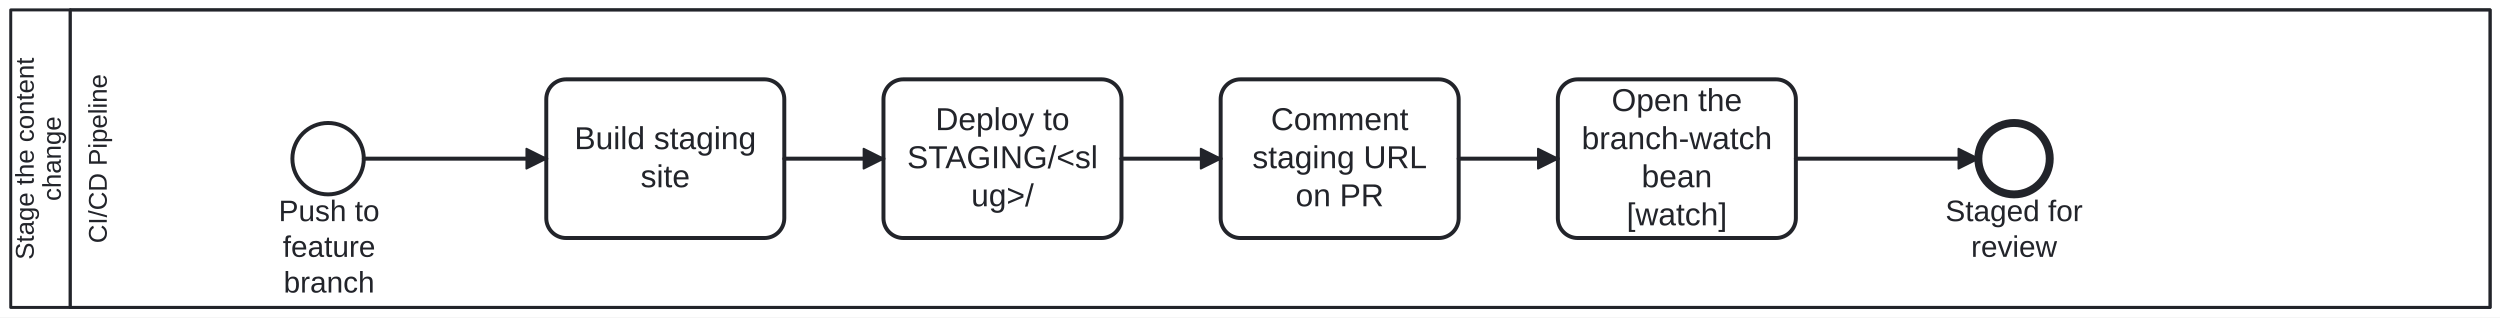
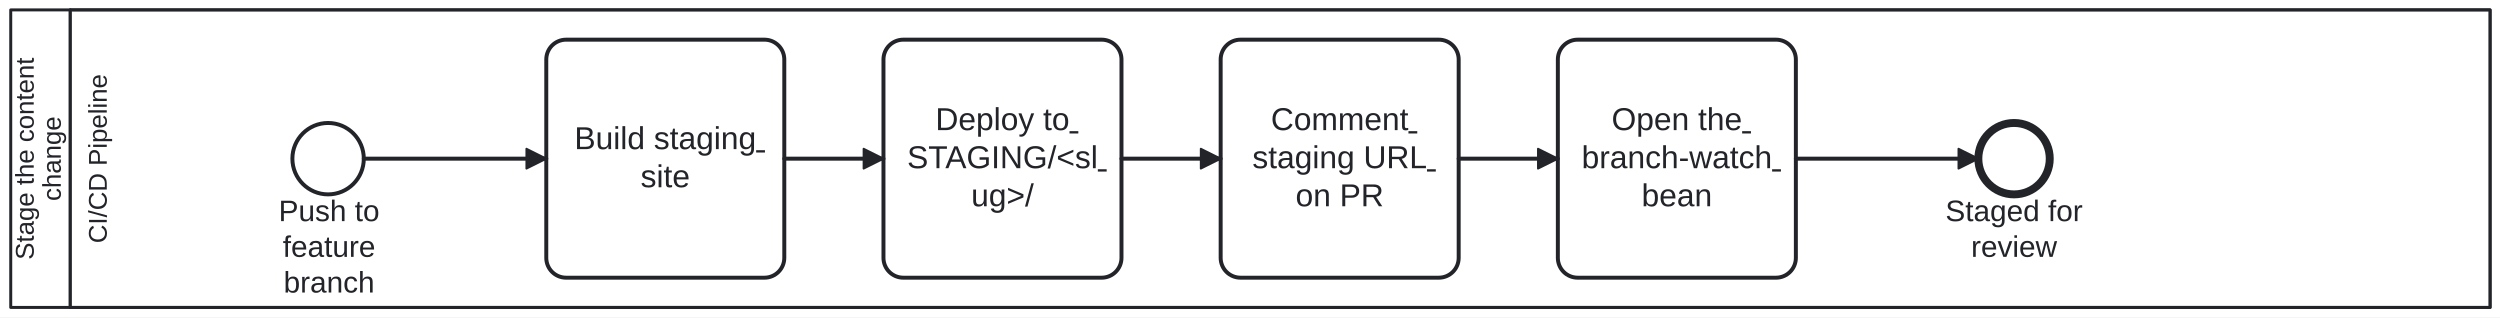
<svg xmlns="http://www.w3.org/2000/svg" width="100%" style="max-width:100%;height:auto" viewBox="94.588 75 1260.412 160" version="1.1">
+   <style>.fa-task-link,.fa-subprocess-link{cursor:pointer}.fa-task-link text{text-decoration:underline}.fa-task-link:focus-visible,.fa-subprocess-link:focus-visible{outline:2px solid #2563eb;outline-offset:2px}.fa-subprocess-link:hover rect:not(.fa-link-hit),.fa-subprocess-link:focus-visible rect:not(.fa-link-hit){stroke-width:2.5px}</style>
  <rect x="94.588" y="75" width="1260.412" height="160" fill="#ffffff" />
  <g class="djs-group">
    <g class="djs-element djs-shape" data-element-id="Participant_ContentChangeReviewStage" style="display: block;" transform="matrix(1 0 0 1 100 80)">
      <g class="djs-visual">
        <rect x="0" y="0" width="1250" height="150" rx="0" ry="0" style="stroke-linecap: round; stroke-linejoin: round; stroke: rgb(34, 36, 42); stroke-width: 1.5px; fill: white; fill-opacity: 0.95;" />
        <path style="fill: none; stroke-linecap: round; stroke-linejoin: round; stroke: rgb(34, 36, 42); stroke-width: 1.5px;" d="M30,0L30,150" />
        <text lineHeight="1.05" class="djs-label" transform="matrix(-1.83697e-16 -1 1 -1.83697e-16 0 150)" style="font-family: Arial, sans-serif; font-size: 13px; font-weight: normal; fill: rgb(34, 36, 42);">
          <tspan x="24.044" y="11.588">Stage the content </tspan>
          <tspan x="53.675" y="25.238">change</tspan>
        </text>
      </g>
      <rect class="djs-hit djs-hit-all" x="0" y="0" width="1250" height="150" style="fill: none; stroke-opacity: 0; stroke: white; stroke-width: 15px;" />
    </g>
    <g class="djs-children">
      <g class="djs-group">
        <g class="djs-element djs-shape" data-element-id="Lane_Pipeline" style="display: block;" transform="matrix(1 0 0 1 130 80)">
          <g class="djs-visual">
            <rect x="0" y="0" width="1220" height="150" rx="0" ry="0" style="stroke-linecap: round; stroke-linejoin: round; stroke: rgb(34, 36, 42); stroke-width: 1.5px; fill: white; fill-opacity: 0.25;" />
            <text lineHeight="1.05" class="djs-label" transform="matrix(-1.83697e-16 -1 1 -1.83697e-16 0 150)" style="font-family: Arial, sans-serif; font-size: 13px; font-weight: normal; fill: rgb(34, 36, 42);">
              <tspan x="32.372" y="18.413">CI/CD Pipeline</tspan>
            </text>
          </g>
          <rect class="djs-hit djs-hit-all" x="0" y="0" width="1220" height="150" style="fill: none; stroke-opacity: 0; stroke: white; stroke-width: 15px;" />
        </g>
      </g>
      <g class="djs-group">
        <g class="djs-element djs-shape" data-element-id="Start_Pipeline" style="display: block;" transform="matrix(1 0 0 1 242 137)">
          <g class="djs-visual">
            <circle cx="18" cy="18" r="18" style="stroke-linecap: round; stroke-linejoin: round; stroke: rgb(34, 36, 42); stroke-width: 2px; fill: white; fill-opacity: 0.95;" />
          </g>
          <rect class="djs-hit djs-hit-all" x="0" y="0" width="36" height="36" style="fill: none; stroke-opacity: 0; stroke: white; stroke-width: 15px;" />
        </g>
      </g>
      <g class="djs-group">
        <g class="djs-element djs-shape" data-element-id="Start_Pipeline_label" style="display: block;" transform="matrix(1 0 0 1 235 173)">
          <g class="djs-visual">
            <text lineHeight="1.2" class="djs-label" style="font-family: Arial, sans-serif; font-size: 15px; font-weight: normal; fill: rgb(34, 36, 42);">
              <tspan x="0.067" y="13.5">Push to</tspan>
              <tspan x="2.15" y="31.5">feature</tspan>
              <tspan x="2.568" y="49.5">branch</tspan>
            </text>
          </g>
          <rect class="djs-hit djs-hit-all" x="0" y="0" width="51" height="54" style="fill: none; stroke-opacity: 0; stroke: white; stroke-width: 15px;" />
        </g>
      </g>
      <g class="djs-group">
-         <g class="djs-element djs-shape" data-element-id="Task_BuildStaging" style="display: block;" transform="matrix(1 0 0 1 370 115)">
+         <g class="djs-element djs-shape" data-element-id="Task_BuildStaging" style="display: block;" transform="matrix(1 0 0 1 370 95)">
          <g class="djs-visual">
-             <rect x="0" y="0" width="120" height="80" rx="10" ry="10" style="stroke-linecap: round; stroke-linejoin: round; stroke: rgb(34, 36, 42); stroke-width: 2px; fill: white; fill-opacity: 0.95;" />
-             <text lineHeight="1.2" class="djs-label" style="font-family: Arial, sans-serif; font-size: 16px; font-weight: normal; fill: rgb(34, 36, 42);">
-               <tspan x="14.191" y="35.2">Build staging </tspan>
-               <tspan x="47.551" y="54.4">site</tspan>
-             </text>
+             <rect x="0" y="0" width="120" height="120" rx="10" ry="10" style="stroke-linecap: round; stroke-linejoin: round; stroke: rgb(34, 36, 42); stroke-width: 2px; fill: white; fill-opacity: 0.95;" />
+             <a class="fa-task-link" href="https://litlfred.github.io/folio-assistant/folio-assistant-core/process/Process_ContentChangeReviewStage/node/Task_BuildStaging" target="_top" aria-label="Open step: Build staging site">
+               <text lineHeight="1.2" class="djs-label" style="font-family: Arial, sans-serif; font-size: 16px; font-weight: normal; fill: rgb(34, 36, 42);">
+                 <tspan x="14.191" y="55.2">Build staging </tspan>
+                 <tspan x="47.551" y="74.4">site</tspan>
+               </text>
+             </a>
          </g>
-           <rect class="djs-hit djs-hit-all" x="0" y="0" width="120" height="80" style="fill: none; stroke-opacity: 0; stroke: white; stroke-width: 15px;" />
+           <rect class="djs-hit djs-hit-all" x="0" y="0" width="120" height="120" style="fill: none; stroke-opacity: 0; stroke: white; stroke-width: 15px;" />
        </g>
      </g>
      <g class="djs-group">
-         <g class="djs-element djs-shape" data-element-id="Task_DeployStaging" style="display: block;" transform="matrix(1 0 0 1 540 115)">
+         <g class="djs-element djs-shape" data-element-id="Task_DeployStaging" style="display: block;" transform="matrix(1 0 0 1 540 95)">
          <g class="djs-visual">
-             <rect x="0" y="0" width="120" height="80" rx="10" ry="10" style="stroke-linecap: round; stroke-linejoin: round; stroke: rgb(34, 36, 42); stroke-width: 2px; fill: white; fill-opacity: 0.95;" />
-             <text lineHeight="1.2" class="djs-label" style="font-family: Arial, sans-serif; font-size: 16px; font-weight: normal; fill: rgb(34, 36, 42);">
-               <tspan x="26.203" y="25.6">Deploy to </tspan>
-               <tspan x="11.918" y="44.8">STAGING/&lt;sl</tspan>
-               <tspan x="44.207" y="64">ug&gt;/</tspan>
-             </text>
+             <rect x="0" y="0" width="120" height="120" rx="10" ry="10" style="stroke-linecap: round; stroke-linejoin: round; stroke: rgb(34, 36, 42); stroke-width: 2px; fill: white; fill-opacity: 0.95;" />
+             <a class="fa-task-link" href="https://litlfred.github.io/folio-assistant/folio-assistant-core/process/Process_ContentChangeReviewStage/node/Task_DeployStaging" target="_top" aria-label="Open step: Deploy to STAGING/&lt;slug&gt;/">
+               <text lineHeight="1.2" class="djs-label" style="font-family: Arial, sans-serif; font-size: 16px; font-weight: normal; fill: rgb(34, 36, 42);">
+                 <tspan x="26.203" y="45.6">Deploy to </tspan>
+                 <tspan x="11.918" y="64.8">STAGING/&lt;sl</tspan>
+                 <tspan x="44.207" y="84">ug&gt;/</tspan>
+               </text>
+             </a>
          </g>
-           <rect class="djs-hit djs-hit-all" x="0" y="0" width="120" height="80" style="fill: none; stroke-opacity: 0; stroke: white; stroke-width: 15px;" />
+           <rect class="djs-hit djs-hit-all" x="0" y="0" width="120" height="120" style="fill: none; stroke-opacity: 0; stroke: white; stroke-width: 15px;" />
        </g>
      </g>
      <g class="djs-group">
-         <g class="djs-element djs-shape" data-element-id="Task_CommentPR" style="display: block;" transform="matrix(1 0 0 1 710 115)">
+         <g class="djs-element djs-shape" data-element-id="Task_CommentPR" style="display: block;" transform="matrix(1 0 0 1 710 95)">
          <g class="djs-visual">
-             <rect x="0" y="0" width="120" height="80" rx="10" ry="10" style="stroke-linecap: round; stroke-linejoin: round; stroke: rgb(34, 36, 42); stroke-width: 2px; fill: white; fill-opacity: 0.95;" />
-             <text lineHeight="1.2" class="djs-label" style="font-family: Arial, sans-serif; font-size: 16px; font-weight: normal; fill: rgb(34, 36, 42);">
-               <tspan x="25.324" y="25.6">Comment </tspan>
-               <tspan x="15.977" y="44.8">staging URL </tspan>
-               <tspan x="37.766" y="64">on PR</tspan>
-             </text>
+             <rect x="0" y="0" width="120" height="120" rx="10" ry="10" style="stroke-linecap: round; stroke-linejoin: round; stroke: rgb(34, 36, 42); stroke-width: 2px; fill: white; fill-opacity: 0.95;" />
+             <a class="fa-task-link" href="https://litlfred.github.io/folio-assistant/folio-assistant-core/process/Process_ContentChangeReviewStage/node/Task_CommentPR" target="_top" aria-label="Open step: Comment staging URL on PR">
+               <text lineHeight="1.2" class="djs-label" style="font-family: Arial, sans-serif; font-size: 16px; font-weight: normal; fill: rgb(34, 36, 42);">
+                 <tspan x="25.324" y="45.6">Comment </tspan>
+                 <tspan x="15.977" y="64.8">staging URL </tspan>
+                 <tspan x="37.766" y="84">on PR</tspan>
+               </text>
+             </a>
          </g>
-           <rect class="djs-hit djs-hit-all" x="0" y="0" width="120" height="80" style="fill: none; stroke-opacity: 0; stroke: white; stroke-width: 15px;" />
+           <rect class="djs-hit djs-hit-all" x="0" y="0" width="120" height="120" style="fill: none; stroke-opacity: 0; stroke: white; stroke-width: 15px;" />
        </g>
      </g>
      <g class="djs-group">
-         <g class="djs-element djs-shape" data-element-id="Task_WatchBranchCI" style="display: block;" transform="matrix(1 0 0 1 880 115)">
+         <g class="djs-element djs-shape" data-element-id="Task_WatchBranchCI" style="display: block;" transform="matrix(1 0 0 1 880 95)">
          <g class="djs-visual">
-             <rect x="0" y="0" width="120" height="80" rx="10" ry="10" style="stroke-linecap: round; stroke-linejoin: round; stroke: rgb(34, 36, 42); stroke-width: 2px; fill: white; fill-opacity: 0.95;" />
-             <text lineHeight="1.2" class="djs-label" style="font-family: Arial, sans-serif; font-size: 16px; font-weight: normal; fill: rgb(34, 36, 42);">
-               <tspan x="27.086" y="16">Open the </tspan>
-               <tspan x="11.977" y="35.2">branch-watch </tspan>
-               <tspan x="42.203" y="54.4">bean</tspan>
-               <tspan x="34.656" y="73.6">[watch]</tspan>
-             </text>
+             <rect x="0" y="0" width="120" height="120" rx="10" ry="10" style="stroke-linecap: round; stroke-linejoin: round; stroke: rgb(34, 36, 42); stroke-width: 2px; fill: white; fill-opacity: 0.95;" />
+             <a class="fa-task-link" href="https://litlfred.github.io/folio-assistant/folio-assistant-core/process/Process_ContentChangeReviewStage/node/Task_WatchBranchCI" target="_top" aria-label="Open step: Open the branch-watch bean">
+               <text lineHeight="1.2" class="djs-label" style="font-family: Arial, sans-serif; font-size: 16px; font-weight: normal; fill: rgb(34, 36, 42);">
+                 <tspan x="27.086" y="45.6">Open the </tspan>
+                 <tspan x="11.977" y="64.8">branch-watch </tspan>
+                 <tspan x="42.203" y="84">bean</tspan>
+               </text>
+             </a>
          </g>
-           <rect class="djs-hit djs-hit-all" x="0" y="0" width="120" height="80" style="fill: none; stroke-opacity: 0; stroke: white; stroke-width: 15px;" />
+           <rect class="djs-hit djs-hit-all" x="0" y="0" width="120" height="120" style="fill: none; stroke-opacity: 0; stroke: white; stroke-width: 15px;" />
        </g>
      </g>
      <g class="djs-group">
        <g class="djs-element djs-shape" data-element-id="End_Staged" style="display: block;" transform="matrix(1 0 0 1 1092 137)">
          <g class="djs-visual">
            <circle cx="18" cy="18" r="18" style="stroke-linecap: round; stroke-linejoin: round; stroke: rgb(34, 36, 42); stroke-width: 4px; fill: white; fill-opacity: 0.95;" />
          </g>
          <rect class="djs-hit djs-hit-all" x="0" y="0" width="36" height="36" style="fill: none; stroke-opacity: 0; stroke: white; stroke-width: 15px;" />
        </g>
      </g>
      <g class="djs-group">
        <g class="djs-element djs-shape" data-element-id="End_Staged_label" style="display: block;" transform="matrix(1 0 0 1 1075 173)">
          <g class="djs-visual">
            <text lineHeight="1.2" class="djs-label" style="font-family: Arial, sans-serif; font-size: 15px; font-weight: normal; fill: rgb(34, 36, 42);">
              <tspan x="0.393" y="13.5">Staged for</tspan>
              <tspan x="13.328" y="31.5">review</tspan>
            </text>
          </g>
          <rect class="djs-hit djs-hit-all" x="0" y="0" width="70" height="36" style="fill: none; stroke-opacity: 0; stroke: white; stroke-width: 15px;" />
        </g>
      </g>
      <g class="djs-group">
        <g class="djs-element djs-connection" data-element-id="p1" style="display: block;">
          <g class="djs-visual">
            <defs>
              <marker id="folio-marker-1" viewBox="0 0 20 20" refX="11" refY="10" markerWidth="10" markerHeight="10" orient="auto">
                <path d="M 1 5 L 11 10 L 1 15 Z" style="stroke-linecap: round; stroke-linejoin: round; stroke: rgb(34, 36, 42); stroke-width: 1px; fill: rgb(34, 36, 42);" />
              </marker>
            </defs>
            <path data-corner-radius="5" style="fill: none; stroke-linecap: round; stroke-linejoin: round; stroke: rgb(34, 36, 42); stroke-width: 2px; marker-end: url('#folio-marker-1');" d="M278,155L370,155" />
          </g>
          <path d="M278,155L370,155" class="djs-hit djs-hit-stroke" style="fill: none; stroke-opacity: 0; stroke: white; stroke-width: 15px;" />
        </g>
      </g>
      <g class="djs-group">
        <g class="djs-element djs-connection" data-element-id="p2" style="display: block;">
          <g class="djs-visual">
            <defs>
              <marker id="folio-marker-2" viewBox="0 0 20 20" refX="11" refY="10" markerWidth="10" markerHeight="10" orient="auto">
                <path d="M 1 5 L 11 10 L 1 15 Z" style="stroke-linecap: round; stroke-linejoin: round; stroke: rgb(34, 36, 42); stroke-width: 1px; fill: rgb(34, 36, 42);" />
              </marker>
            </defs>
            <path data-corner-radius="5" style="fill: none; stroke-linecap: round; stroke-linejoin: round; stroke: rgb(34, 36, 42); stroke-width: 2px; marker-end: url('#folio-marker-2');" d="M490,155L540,155" />
          </g>
          <path d="M490,155L540,155" class="djs-hit djs-hit-stroke" style="fill: none; stroke-opacity: 0; stroke: white; stroke-width: 15px;" />
        </g>
      </g>
      <g class="djs-group">
        <g class="djs-element djs-connection" data-element-id="p3" style="display: block;">
          <g class="djs-visual">
            <defs>
              <marker id="folio-marker-3" viewBox="0 0 20 20" refX="11" refY="10" markerWidth="10" markerHeight="10" orient="auto">
                <path d="M 1 5 L 11 10 L 1 15 Z" style="stroke-linecap: round; stroke-linejoin: round; stroke: rgb(34, 36, 42); stroke-width: 1px; fill: rgb(34, 36, 42);" />
              </marker>
            </defs>
            <path data-corner-radius="5" style="fill: none; stroke-linecap: round; stroke-linejoin: round; stroke: rgb(34, 36, 42); stroke-width: 2px; marker-end: url('#folio-marker-3');" d="M660,155L710,155" />
          </g>
          <path d="M660,155L710,155" class="djs-hit djs-hit-stroke" style="fill: none; stroke-opacity: 0; stroke: white; stroke-width: 15px;" />
        </g>
      </g>
      <g class="djs-group">
        <g class="djs-element djs-connection" data-element-id="p4" style="display: block;">
          <g class="djs-visual">
            <defs>
              <marker id="folio-marker-4" viewBox="0 0 20 20" refX="11" refY="10" markerWidth="10" markerHeight="10" orient="auto">
                <path d="M 1 5 L 11 10 L 1 15 Z" style="stroke-linecap: round; stroke-linejoin: round; stroke: rgb(34, 36, 42); stroke-width: 1px; fill: rgb(34, 36, 42);" />
              </marker>
            </defs>
            <path data-corner-radius="5" style="fill: none; stroke-linecap: round; stroke-linejoin: round; stroke: rgb(34, 36, 42); stroke-width: 2px; marker-end: url('#folio-marker-4');" d="M830,155L880,155" />
          </g>
          <path d="M830,155L880,155" class="djs-hit djs-hit-stroke" style="fill: none; stroke-opacity: 0; stroke: white; stroke-width: 15px;" />
        </g>
      </g>
      <g class="djs-group">
        <g class="djs-element djs-connection" data-element-id="p4b" style="display: block;">
          <g class="djs-visual">
            <defs>
              <marker id="folio-marker-5" viewBox="0 0 20 20" refX="11" refY="10" markerWidth="10" markerHeight="10" orient="auto">
                <path d="M 1 5 L 11 10 L 1 15 Z" style="stroke-linecap: round; stroke-linejoin: round; stroke: rgb(34, 36, 42); stroke-width: 1px; fill: rgb(34, 36, 42);" />
              </marker>
            </defs>
            <path data-corner-radius="5" style="fill: none; stroke-linecap: round; stroke-linejoin: round; stroke: rgb(34, 36, 42); stroke-width: 2px; marker-end: url('#folio-marker-5');" d="M1000,155L1092,155" />
          </g>
          <path d="M1000,155L1092,155" class="djs-hit djs-hit-stroke" style="fill: none; stroke-opacity: 0; stroke: white; stroke-width: 15px;" />
        </g>
      </g>
    </g>
  </g>
</svg>
